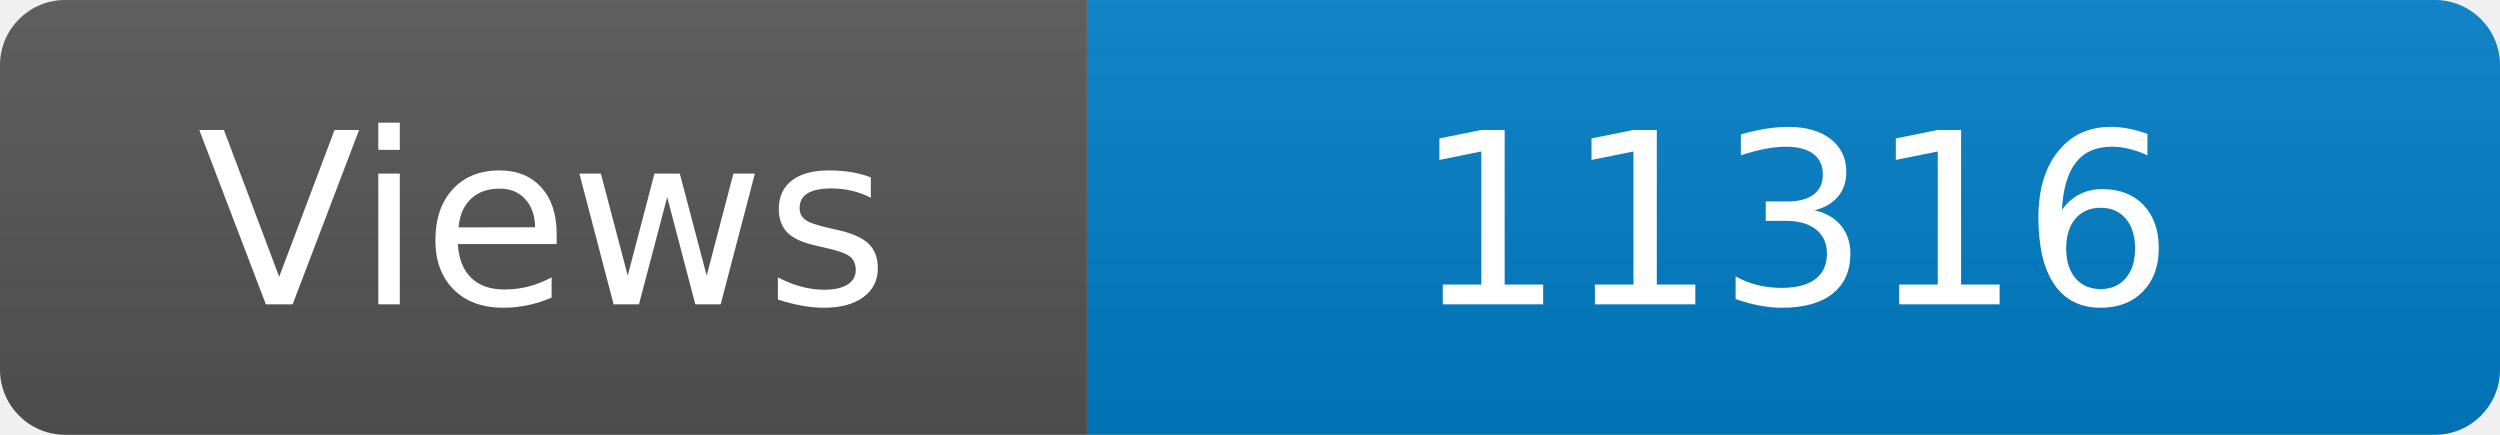
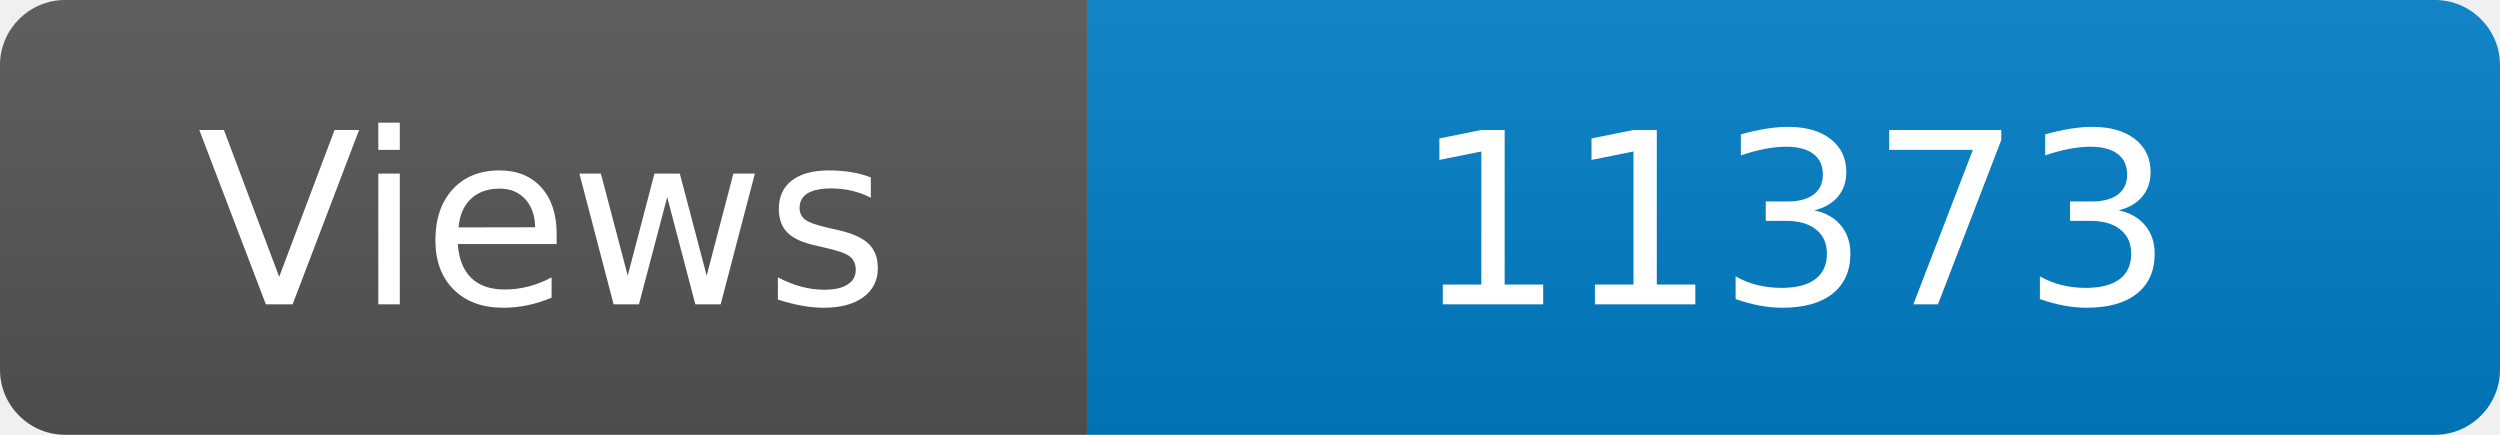
<svg xmlns="http://www.w3.org/2000/svg" width="115" height="20" role="img" aria-label="Maintained?: yes">
  <linearGradient id="s" x2="0" y2="100%">
    <stop offset="0" stop-color="#bbb" stop-opacity=".1" />
    <stop offset="1" stop-opacity=".1" />
  </linearGradient>
  <clipPath id="r">
    <rect width="115" height="20" rx="3" fill="#fff" />
  </clipPath>
  <g clip-path="url(#r)">
    <rect width="50" height="20" fill="#555" />
    <rect x="50" width="160" height="20" fill="#007ec6" />
    <rect width="115" height="20" fill="url(#s)" />
  </g>
  <g fill="#fff" text-anchor="middle" font-family="Verdana,Geneva,DejaVu Sans,sans-serif" font-size="110">
    <text x="250" y="140" transform="scale(.1)" fill="#fff">Views</text>
-     <text x="825" y="140" transform="scale(.1)" fill="#fff">11316</text>
+     <text x="825" y="140" transform="scale(.1)" fill="#fff">11373</text>
  </g>
</svg>
